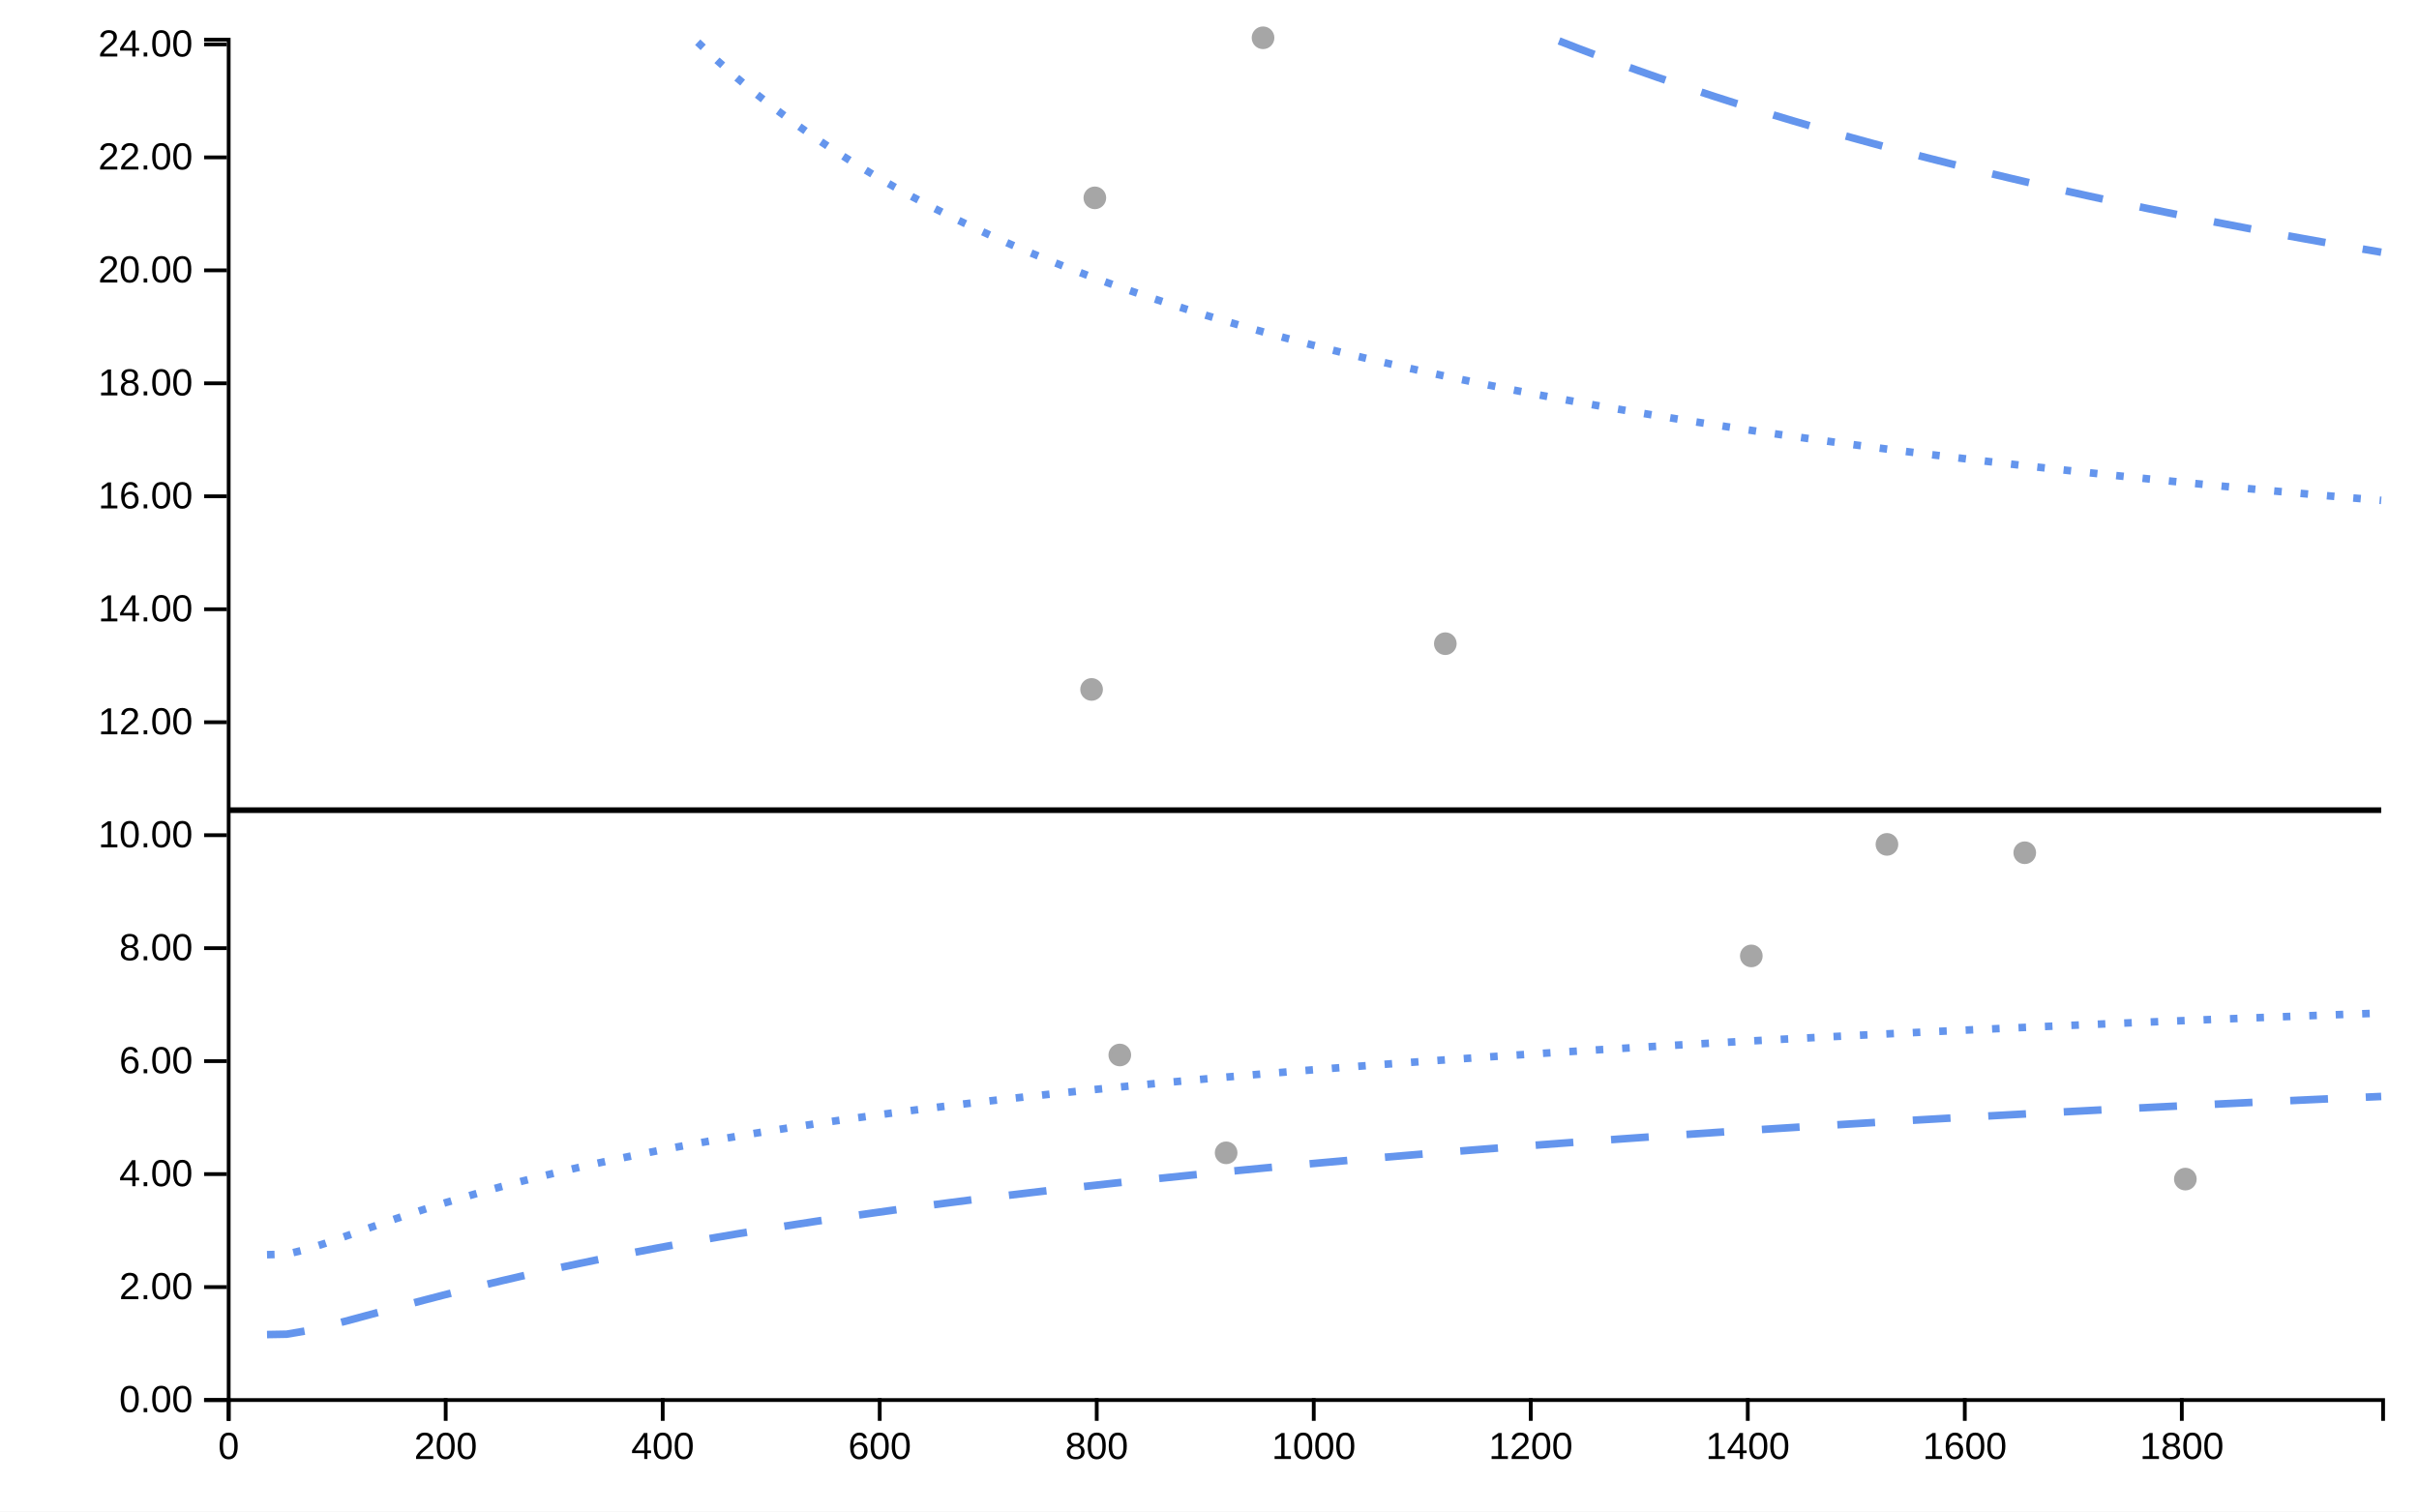
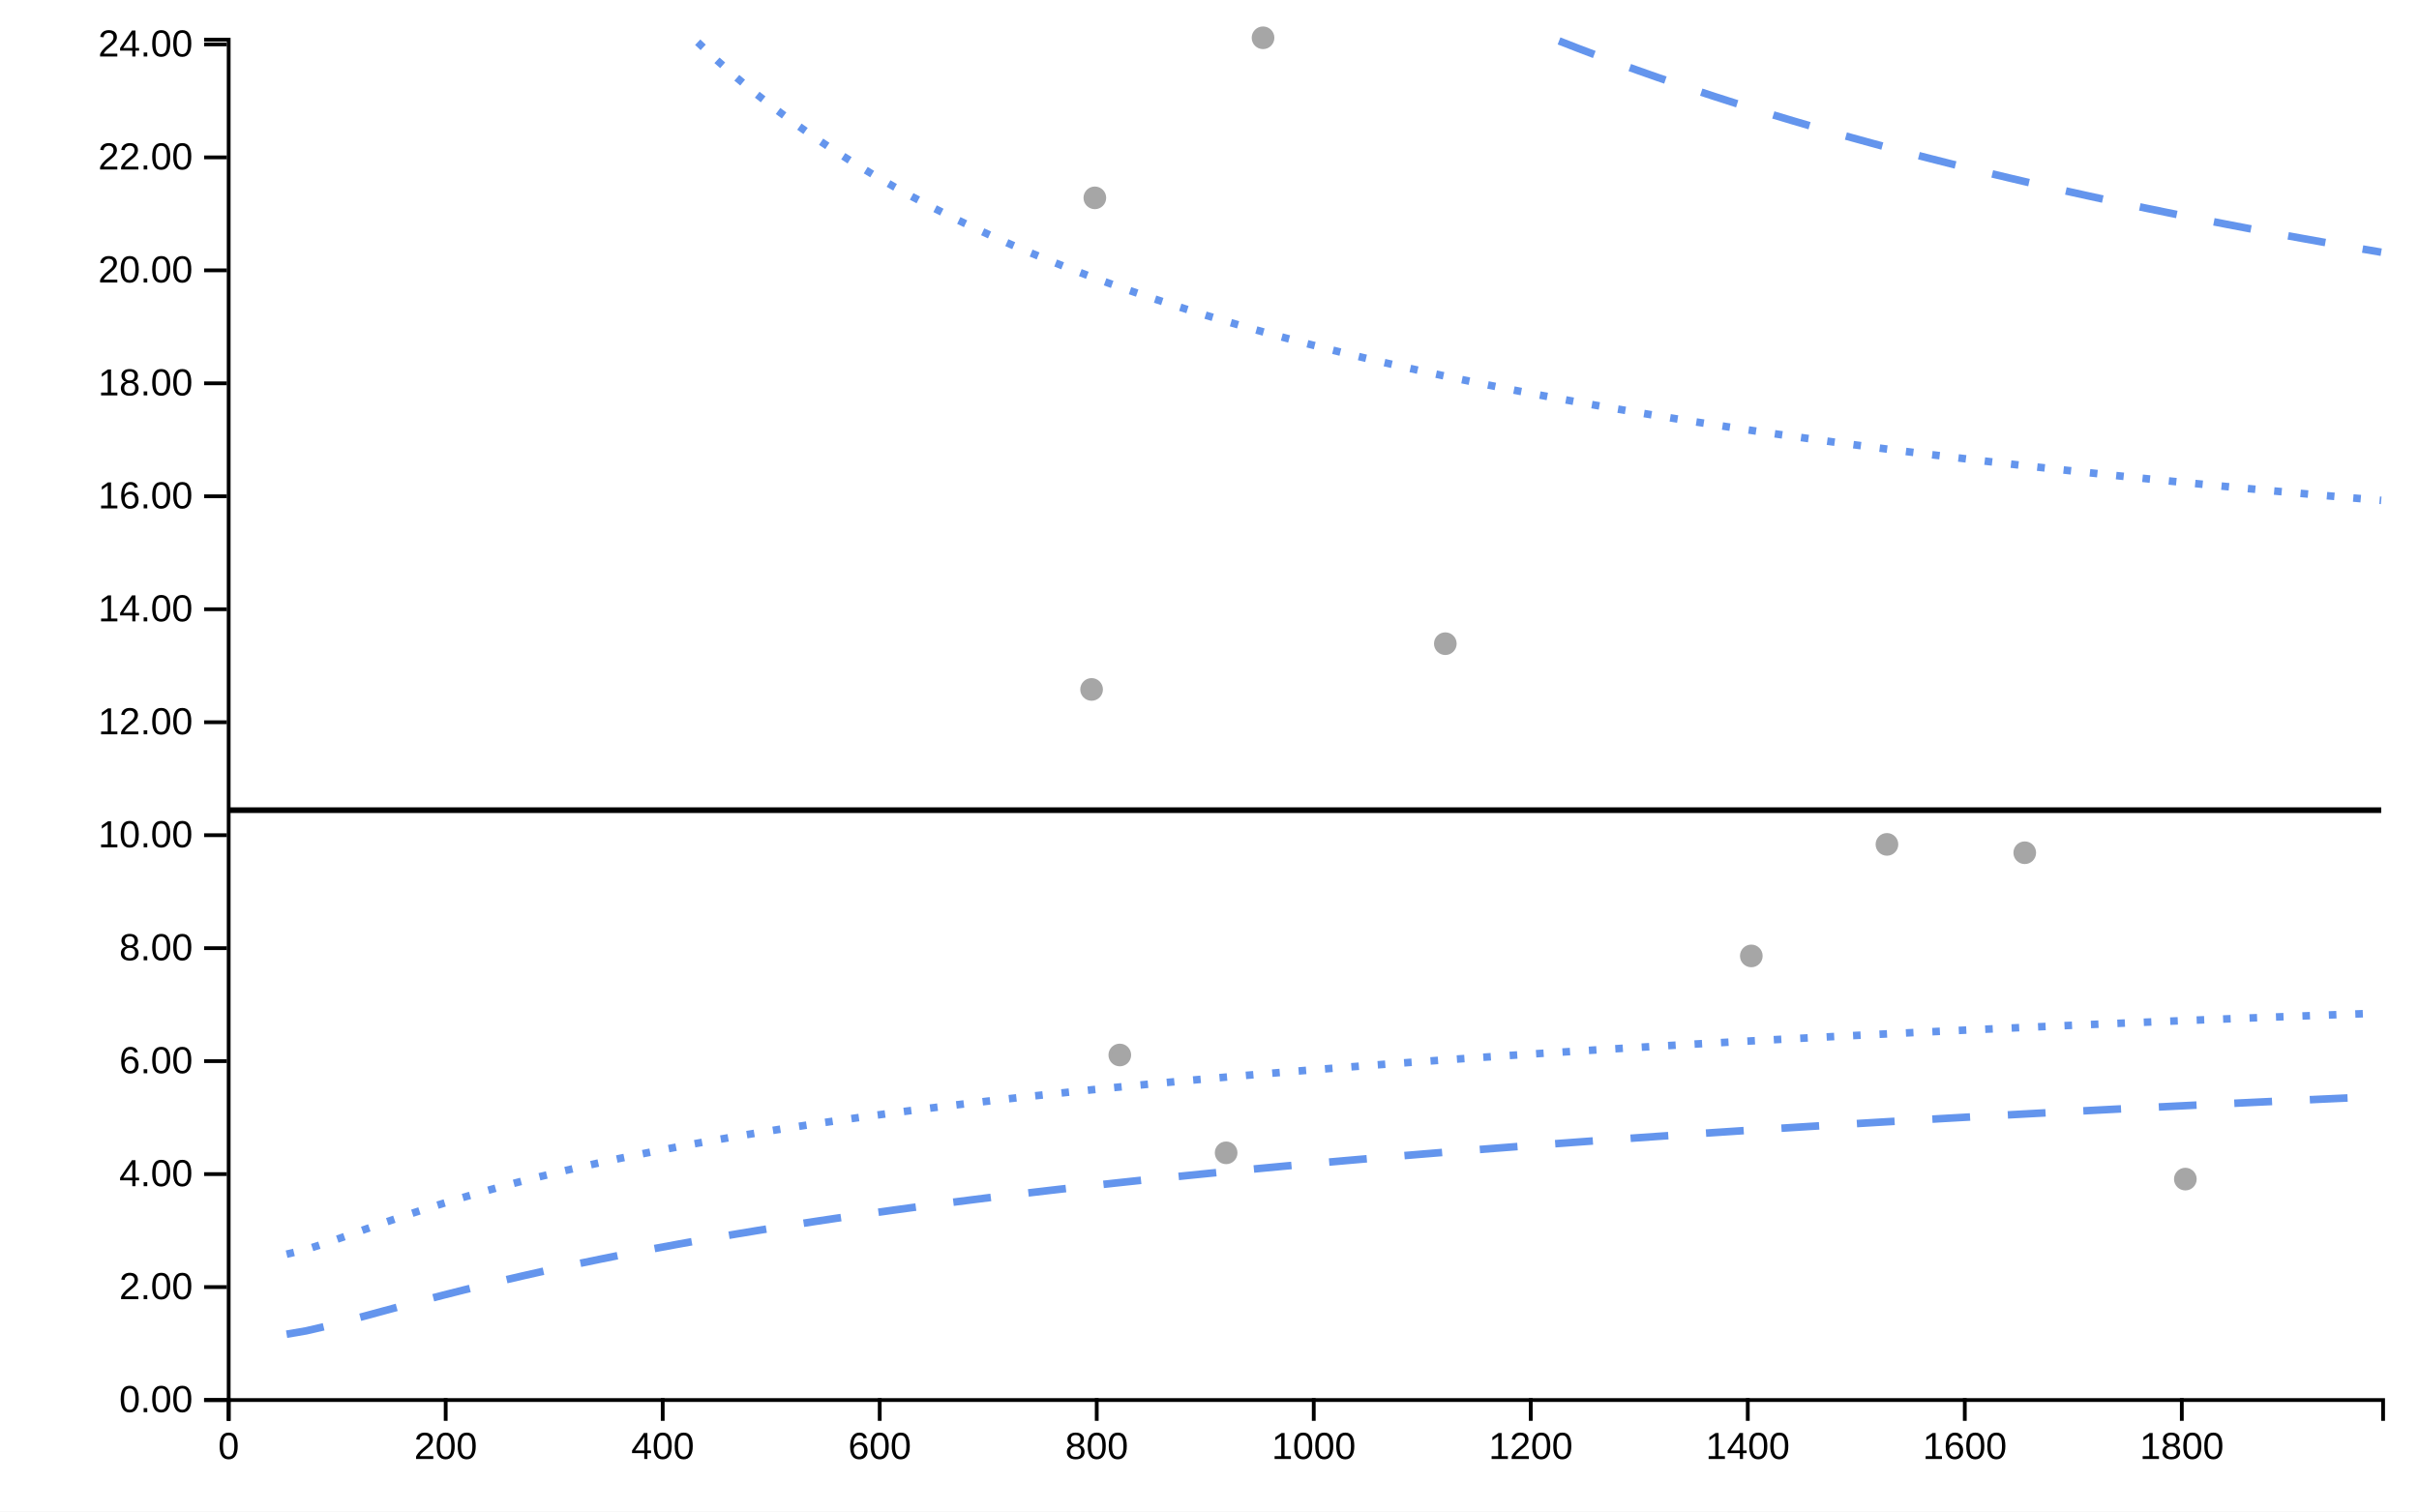
<svg xmlns="http://www.w3.org/2000/svg" viewBox="0 0 640 400" width="640px" height="400px">
  <rect x="0" y="0" width="100%" height="100%" fill="white" />
  <line class="ttip-line-x" x1="0" x2="0" y1="10" y2="370" stroke-width="1px" stroke="black" style="stroke-opacity:0" />
  <line class="ttip-line-y" x1="60" x2="630" y1="0" y2="0" stroke-width="1px" stroke="black" style="stroke-opacity:0" />
  <g class="gridgroup" />
  <g class="xaxisgroup" fill="none" font-size="10" font-family="sans-serif" text-anchor="middle" color="#000000" transform="translate(0, 370)">
    <path class="domain" stroke="currentColor" d="M60.5,6V0.5H630.5V6" />
    <g class="tick" opacity="1" transform="translate(60.5,0)">
      <line stroke="currentColor" y2="6" style="stroke:currentColor" />
      <text fill="currentColor" y="9" dy=".71em" transform="rotate(0)" style="font-size:10px;font-family:'Arial', sans-serif;fill:#000000;text-anchor:middle" dx="0em">0</text>
    </g>
    <g class="tick" opacity="1" transform="translate(117.9163,0)">
      <line stroke="currentColor" y2="6" style="stroke:currentColor" />
      <text fill="currentColor" y="9" dy=".71em" transform="rotate(0)" style="font-size:10px;font-family:'Arial', sans-serif;fill:#000000;text-anchor:middle" dx="0em">200</text>
    </g>
    <g class="tick" opacity="1" transform="translate(175.3325,0)">
      <line stroke="currentColor" y2="6" style="stroke:currentColor" />
      <text fill="currentColor" y="9" dy=".71em" transform="rotate(0)" style="font-size:10px;font-family:'Arial', sans-serif;fill:#000000;text-anchor:middle" dx="0em">400</text>
    </g>
    <g class="tick" opacity="1" transform="translate(232.7488,0)">
      <line stroke="currentColor" y2="6" style="stroke:currentColor" />
      <text fill="currentColor" y="9" dy=".71em" transform="rotate(0)" style="font-size:10px;font-family:'Arial', sans-serif;fill:#000000;text-anchor:middle" dx="0em">600</text>
    </g>
    <g class="tick" opacity="1" transform="translate(290.1651,0)">
      <line stroke="currentColor" y2="6" style="stroke:currentColor" />
      <text fill="currentColor" y="9" dy=".71em" transform="rotate(0)" style="font-size:10px;font-family:'Arial', sans-serif;fill:#000000;text-anchor:middle" dx="0em">800</text>
    </g>
    <g class="tick" opacity="1" transform="translate(347.5813,0)">
      <line stroke="currentColor" y2="6" style="stroke:currentColor" />
      <text fill="currentColor" y="9" dy=".71em" transform="rotate(0)" style="font-size:10px;font-family:'Arial', sans-serif;fill:#000000;text-anchor:middle" dx="0em">1000</text>
    </g>
    <g class="tick" opacity="1" transform="translate(404.9976,0)">
      <line stroke="currentColor" y2="6" style="stroke:currentColor" />
      <text fill="currentColor" y="9" dy=".71em" transform="rotate(0)" style="font-size:10px;font-family:'Arial', sans-serif;fill:#000000;text-anchor:middle" dx="0em">1200</text>
    </g>
    <g class="tick" opacity="1" transform="translate(462.4139,0)">
      <line stroke="currentColor" y2="6" style="stroke:currentColor" />
      <text fill="currentColor" y="9" dy=".71em" transform="rotate(0)" style="font-size:10px;font-family:'Arial', sans-serif;fill:#000000;text-anchor:middle" dx="0em">1400</text>
    </g>
    <g class="tick" opacity="1" transform="translate(519.8301,0)">
      <line stroke="currentColor" y2="6" style="stroke:currentColor" />
      <text fill="currentColor" y="9" dy=".71em" transform="rotate(0)" style="font-size:10px;font-family:'Arial', sans-serif;fill:#000000;text-anchor:middle" dx="0em">1600</text>
    </g>
    <g class="tick" opacity="1" transform="translate(577.2464,0)">
      <line stroke="currentColor" y2="6" style="stroke:currentColor" />
      <text fill="currentColor" y="9" dy=".71em" transform="rotate(0)" style="font-size:10px;font-family:'Arial', sans-serif;fill:#000000;text-anchor:middle" dx="0em">1800</text>
    </g>
  </g>
  <text class="xaxislabel" x="345" y="395" style="text-anchor:middle;font-size:10px;font-style:normal;font-family:'Arial', sans-serif;fill:#000000" />
  <g class="yaxisgroup" fill="none" font-size="10" font-family="sans-serif" text-anchor="end" color="#000000" transform="translate(60, 0)">
    <path class="domain" stroke="currentColor" d="M-6,370.5H0.5V10.5H-6" />
    <g class="tick" opacity="1" transform="translate(0,370.5)">
      <line stroke="currentColor" x2="-6" style="stroke:currentColor" />
      <text fill="currentColor" x="-9" dy="0.32em" transform="rotate(0)" style="font-size:10px;font-family:'Arial', sans-serif;fill:#000000">0.00</text>
    </g>
    <g class="tick" opacity="1" transform="translate(0,340.6043)">
      <line stroke="currentColor" x2="-6" style="stroke:currentColor" />
      <text fill="currentColor" x="-9" dy="0.32em" transform="rotate(0)" style="font-size:10px;font-family:'Arial', sans-serif;fill:#000000">2.00</text>
    </g>
    <g class="tick" opacity="1" transform="translate(0,310.7087)">
      <line stroke="currentColor" x2="-6" style="stroke:currentColor" />
      <text fill="currentColor" x="-9" dy="0.32em" transform="rotate(0)" style="font-size:10px;font-family:'Arial', sans-serif;fill:#000000">4.00</text>
    </g>
    <g class="tick" opacity="1" transform="translate(0,280.813)">
      <line stroke="currentColor" x2="-6" style="stroke:currentColor" />
      <text fill="currentColor" x="-9" dy="0.32em" transform="rotate(0)" style="font-size:10px;font-family:'Arial', sans-serif;fill:#000000">6.00</text>
    </g>
    <g class="tick" opacity="1" transform="translate(0,250.9174)">
      <line stroke="currentColor" x2="-6" style="stroke:currentColor" />
      <text fill="currentColor" x="-9" dy="0.32em" transform="rotate(0)" style="font-size:10px;font-family:'Arial', sans-serif;fill:#000000">8.00</text>
    </g>
    <g class="tick" opacity="1" transform="translate(0,221.0217)">
      <line stroke="currentColor" x2="-6" style="stroke:currentColor" />
      <text fill="currentColor" x="-9" dy="0.32em" transform="rotate(0)" style="font-size:10px;font-family:'Arial', sans-serif;fill:#000000">10.00</text>
    </g>
    <g class="tick" opacity="1" transform="translate(0,191.1261)">
      <line stroke="currentColor" x2="-6" style="stroke:currentColor" />
      <text fill="currentColor" x="-9" dy="0.32em" transform="rotate(0)" style="font-size:10px;font-family:'Arial', sans-serif;fill:#000000">12.00</text>
    </g>
    <g class="tick" opacity="1" transform="translate(0,161.2304)">
      <line stroke="currentColor" x2="-6" style="stroke:currentColor" />
      <text fill="currentColor" x="-9" dy="0.32em" transform="rotate(0)" style="font-size:10px;font-family:'Arial', sans-serif;fill:#000000">14.00</text>
    </g>
    <g class="tick" opacity="1" transform="translate(0,131.3348)">
      <line stroke="currentColor" x2="-6" style="stroke:currentColor" />
      <text fill="currentColor" x="-9" dy="0.32em" transform="rotate(0)" style="font-size:10px;font-family:'Arial', sans-serif;fill:#000000">16.00</text>
    </g>
    <g class="tick" opacity="1" transform="translate(0,101.4391)">
      <line stroke="currentColor" x2="-6" style="stroke:currentColor" />
      <text fill="currentColor" x="-9" dy="0.32em" transform="rotate(0)" style="font-size:10px;font-family:'Arial', sans-serif;fill:#000000">18.00</text>
    </g>
    <g class="tick" opacity="1" transform="translate(0,71.54348)">
      <line stroke="currentColor" x2="-6" style="stroke:currentColor" />
      <text fill="currentColor" x="-9" dy="0.32em" transform="rotate(0)" style="font-size:10px;font-family:'Arial', sans-serif;fill:#000000">20.00</text>
    </g>
    <g class="tick" opacity="1" transform="translate(0,41.64783)">
      <line stroke="currentColor" x2="-6" style="stroke:currentColor" />
      <text fill="currentColor" x="-9" dy="0.32em" transform="rotate(0)" style="font-size:10px;font-family:'Arial', sans-serif;fill:#000000">22.00</text>
    </g>
    <g class="tick" opacity="1" transform="translate(0,11.75217)">
      <line stroke="currentColor" x2="-6" style="stroke:currentColor" />
      <text fill="currentColor" x="-9" dy="0.32em" transform="rotate(0)" style="font-size:10px;font-family:'Arial', sans-serif;fill:#000000">24.00</text>
    </g>
  </g>
  <text class="yaxislabel" x="15" y="190" transform="rotate(-90, 15, 190)" style="text-anchor:middle;font-size:10px;font-style:normal;font-family:'Arial', sans-serif;fill:#000000" />
  <g class="linesgroup">
    <g class="target-linegroup" style="stroke-opacity:1">
      <path d="M60.287,214.399L65.466,214.399L70.645,214.399L75.825,214.399L81.004,214.399L86.183,214.399L91.362,214.399L96.542,214.399L101.721,214.399L106.9,214.399L112.079,214.399L117.258,214.399L122.438,214.399L127.617,214.399L132.796,214.399L137.975,214.399L143.154,214.399L148.334,214.399L153.513,214.399L158.692,214.399L163.871,214.399L169.05,214.399L174.23,214.399L179.409,214.399L184.588,214.399L189.767,214.399L194.946,214.399L200.126,214.399L205.305,214.399L210.484,214.399L215.663,214.399L220.843,214.399L226.022,214.399L231.201,214.399L236.38,214.399L241.559,214.399L246.739,214.399L251.918,214.399L257.097,214.399L262.276,214.399L267.455,214.399L272.635,214.399L277.814,214.399L282.993,214.399L288.172,214.399L288.804,214.399L289.665,214.399L293.351,214.399L296.268,214.399L298.531,214.399L303.71,214.399L308.889,214.399L314.068,214.399L319.247,214.399L324.402,214.399L324.427,214.399L329.606,214.399L334.163,214.399L334.785,214.399L339.964,214.399L345.144,214.399L350.323,214.399L355.502,214.399L360.681,214.399L365.86,214.399L371.04,214.399L376.219,214.399L381.398,214.399L382.392,214.399L386.577,214.399L391.756,214.399L396.936,214.399L402.115,214.399L407.294,214.399L412.473,214.399L417.652,214.399L422.832,214.399L428.011,214.399L433.19,214.399L438.369,214.399L443.548,214.399L448.728,214.399L453.907,214.399L459.086,214.399L463.349,214.399L464.265,214.399L469.445,214.399L474.624,214.399L479.803,214.399L484.982,214.399L490.161,214.399L495.341,214.399L499.234,214.399L500.52,214.399L505.699,214.399L510.878,214.399L516.057,214.399L521.237,214.399L526.416,214.399L531.595,214.399L535.694,214.399L536.774,214.399L541.953,214.399L547.133,214.399L552.312,214.399L557.491,214.399L562.67,214.399L567.849,214.399L573.029,214.399L578.182,214.399L578.208,214.399L583.387,214.399L588.566,214.399L593.746,214.399L598.925,214.399L604.104,214.399L609.283,214.399L614.462,214.399L619.642,214.399L624.821,214.399L630,214.399" fill="none" stroke="#000000" stroke-width="1.5" stroke-dasharray="10 0" />
    </g>
    <g class="ll99-linegroup" style="stroke-opacity:1">
-       <path d="M60.287,351.889ZM70.645,353.169L75.825,353.077L81.004,352.19L86.183,350.988L91.362,349.65L96.542,348.259L101.721,346.856L106.9,345.462L112.079,344.09L117.258,342.747L122.438,341.437L127.617,340.162L132.796,338.923L137.975,337.719L143.154,336.55L148.334,335.414L153.513,334.312L158.692,333.242L163.871,332.202L169.05,331.191L174.23,330.209L179.409,329.254L184.588,328.325L189.767,327.42L194.946,326.54L200.126,325.682L205.305,324.847L210.484,324.032L215.663,323.237L220.843,322.462L226.022,321.705L231.201,320.966L236.38,320.244L241.559,319.539L246.739,318.849L251.918,318.175L257.097,317.515L262.276,316.869L267.455,316.237L272.635,315.619L277.814,315.012L282.993,314.419L288.172,313.836L288.804,313.766L289.665,313.671L293.351,313.266L296.268,312.949L298.531,312.706L303.71,312.157L308.889,311.618L314.068,311.09L319.247,310.57L324.402,310.063L324.427,310.061L329.606,309.56L334.163,309.127L334.785,309.068L339.964,308.585L345.144,308.11L350.323,307.643L355.502,307.184L360.681,306.733L365.86,306.288L371.04,305.851L376.219,305.421L381.398,304.998L382.392,304.917L386.577,304.581L391.756,304.171L396.936,303.767L402.115,303.369L407.294,302.977L412.473,302.591L417.652,302.21L422.832,301.835L428.011,301.465L433.19,301.1L438.369,300.741L443.548,300.386L448.728,300.037L453.907,299.692L459.086,299.351L463.349,299.075L464.265,299.016L469.445,298.684L474.624,298.357L479.803,298.034L484.982,297.716L490.161,297.401L495.341,297.09L499.234,296.859L500.52,296.783L505.699,296.48L510.878,296.181L516.057,295.885L521.237,295.593L526.416,295.304L531.595,295.019L535.694,294.795L536.774,294.736L541.953,294.458L547.133,294.182L552.312,293.91L557.491,293.64L562.67,293.374L567.849,293.111L573.029,292.85L578.182,292.594L578.208,292.592L583.387,292.338L588.566,292.086L593.746,291.836L598.925,291.589L604.104,291.345L609.283,291.104L614.462,290.864L619.642,290.628L624.821,290.393L630,290.162" fill="none" stroke="#6495ED" stroke-width="2" stroke-dasharray="10 10" />
+       <path d="M60.287,351.889ZM75.825,353.077L81.004,352.19L86.183,350.988L91.362,349.65L96.542,348.259L101.721,346.856L106.9,345.462L112.079,344.09L117.258,342.747L122.438,341.437L127.617,340.162L132.796,338.923L137.975,337.719L143.154,336.55L148.334,335.414L153.513,334.312L158.692,333.242L163.871,332.202L169.05,331.191L174.23,330.209L179.409,329.254L184.588,328.325L189.767,327.42L194.946,326.54L200.126,325.682L205.305,324.847L210.484,324.032L215.663,323.237L220.843,322.462L226.022,321.705L231.201,320.966L236.38,320.244L241.559,319.539L246.739,318.849L251.918,318.175L257.097,317.515L262.276,316.869L267.455,316.237L272.635,315.619L277.814,315.012L282.993,314.419L288.172,313.836L288.804,313.766L289.665,313.671L293.351,313.266L296.268,312.949L298.531,312.706L303.71,312.157L308.889,311.618L314.068,311.09L319.247,310.57L324.402,310.063L324.427,310.061L329.606,309.56L334.163,309.127L334.785,309.068L339.964,308.585L345.144,308.11L350.323,307.643L355.502,307.184L360.681,306.733L365.86,306.288L371.04,305.851L376.219,305.421L381.398,304.998L382.392,304.917L386.577,304.581L391.756,304.171L396.936,303.767L402.115,303.369L407.294,302.977L412.473,302.591L417.652,302.21L422.832,301.835L428.011,301.465L433.19,301.1L438.369,300.741L443.548,300.386L448.728,300.037L453.907,299.692L459.086,299.351L463.349,299.075L464.265,299.016L469.445,298.684L474.624,298.357L479.803,298.034L484.982,297.716L490.161,297.401L495.341,297.09L499.234,296.859L500.52,296.783L505.699,296.48L510.878,296.181L516.057,295.885L521.237,295.593L526.416,295.304L531.595,295.019L535.694,294.795L536.774,294.736L541.953,294.458L547.133,294.182L552.312,293.91L557.491,293.64L562.67,293.374L567.849,293.111L573.029,292.85L578.182,292.594L578.208,292.592L583.387,292.338L588.566,292.086L593.746,291.836L598.925,291.589L604.104,291.345L609.283,291.104L614.462,290.864L619.642,290.628L624.821,290.393L630,290.162" fill="none" stroke="#6495ED" stroke-width="2" stroke-dasharray="10 10" />
    </g>
    <g class="ul99-linegroup" style="stroke-opacity:1">
      <path d="M412.473,10.826L417.652,12.843L422.832,14.808L428.011,16.725L433.19,18.594L438.369,20.418L443.548,22.199L448.728,23.937L453.907,25.635L459.086,27.294L463.349,28.631L464.265,28.915L469.445,30.5L474.624,32.05L479.803,33.566L484.982,35.05L490.161,36.502L495.341,37.923L499.234,38.972L500.52,39.315L505.699,40.678L510.878,42.014L516.057,43.323L521.237,44.606L526.416,45.864L531.595,47.098L535.694,48.057L536.774,48.308L541.953,49.495L547.133,50.66L552.312,51.803L557.491,52.926L562.67,54.028L567.849,55.11L573.029,56.173L578.182,57.213L578.208,57.218L583.387,58.244L588.566,59.253L593.746,60.244L598.925,61.219L604.104,62.178L609.283,63.121L614.462,64.048L619.642,64.96L624.821,65.858L630,66.741" fill="none" stroke="#6495ED" stroke-width="2" stroke-dasharray="10 10" />
    </g>
    <g class="ll95-linegroup" style="stroke-opacity:1">
-       <path d="M60.287,330.227ZM70.645,332.034L75.825,331.903L81.004,330.648L86.183,328.983L91.362,327.176L96.542,325.342L101.721,323.534L106.9,321.778L112.079,320.086L117.258,318.46L122.438,316.903L127.617,315.411L132.796,313.984L137.975,312.617L143.154,311.307L148.334,310.052L153.513,308.847L158.692,307.69L163.871,306.578L169.05,305.507L174.23,304.477L179.409,303.484L184.588,302.526L189.767,301.601L194.946,300.707L200.126,299.843L205.305,299.006L210.484,298.197L215.663,297.412L220.843,296.651L226.022,295.912L231.201,295.195L236.38,294.499L241.559,293.821L246.739,293.163L251.918,292.522L257.097,291.898L262.276,291.29L267.455,290.697L272.635,290.12L277.814,289.556L282.993,289.006L288.172,288.469L288.804,288.404L289.665,288.317L293.351,287.944L296.268,287.654L298.531,287.432L303.71,286.931L308.889,286.441L314.068,285.962L319.247,285.493L324.402,285.036L324.427,285.034L329.606,284.585L334.163,284.197L334.785,284.145L339.964,283.713L345.144,283.291L350.323,282.876L355.502,282.47L360.681,282.072L365.86,281.681L371.04,281.297L376.219,280.92L381.398,280.55L382.392,280.48L386.577,280.187L391.756,279.83L396.936,279.479L402.115,279.135L407.294,278.796L412.473,278.463L417.652,278.136L422.832,277.813L428.011,277.497L433.19,277.185L438.369,276.878L443.548,276.576L448.728,276.278L453.907,275.986L459.086,275.697L463.349,275.463L464.265,275.413L469.445,275.133L474.624,274.858L479.803,274.586L484.982,274.318L490.161,274.054L495.341,273.794L499.234,273.601L500.52,273.537L505.699,273.284L510.878,273.035L516.057,272.788L521.237,272.545L526.416,272.306L531.595,272.069L535.694,271.884L536.774,271.836L541.953,271.605L547.133,271.378L552.312,271.153L557.491,270.931L562.67,270.712L567.849,270.496L573.029,270.282L578.182,270.072L578.208,270.071L583.387,269.863L588.566,269.657L593.746,269.453L598.925,269.252L604.104,269.053L609.283,268.856L614.462,268.662L619.642,268.47L624.821,268.28L630,268.092" fill="none" stroke="#6495ED" stroke-width="2" stroke-dasharray="2 5" />
+       <path d="M60.287,330.227ZM75.825,331.903L81.004,330.648L86.183,328.983L91.362,327.176L96.542,325.342L101.721,323.534L106.9,321.778L112.079,320.086L117.258,318.46L122.438,316.903L127.617,315.411L132.796,313.984L137.975,312.617L143.154,311.307L148.334,310.052L153.513,308.847L158.692,307.69L163.871,306.578L169.05,305.507L174.23,304.477L179.409,303.484L184.588,302.526L189.767,301.601L194.946,300.707L200.126,299.843L205.305,299.006L210.484,298.197L215.663,297.412L220.843,296.651L226.022,295.912L231.201,295.195L236.38,294.499L241.559,293.821L246.739,293.163L251.918,292.522L257.097,291.898L262.276,291.29L267.455,290.697L272.635,290.12L277.814,289.556L282.993,289.006L288.172,288.469L288.804,288.404L289.665,288.317L293.351,287.944L296.268,287.654L298.531,287.432L303.71,286.931L308.889,286.441L314.068,285.962L319.247,285.493L324.402,285.036L324.427,285.034L329.606,284.585L334.163,284.197L334.785,284.145L339.964,283.713L345.144,283.291L350.323,282.876L355.502,282.47L360.681,282.072L365.86,281.681L371.04,281.297L376.219,280.92L381.398,280.55L382.392,280.48L386.577,280.187L391.756,279.83L396.936,279.479L402.115,279.135L407.294,278.796L412.473,278.463L417.652,278.136L422.832,277.813L428.011,277.497L433.19,277.185L438.369,276.878L443.548,276.576L448.728,276.278L453.907,275.986L459.086,275.697L463.349,275.463L464.265,275.413L469.445,275.133L474.624,274.858L479.803,274.586L484.982,274.318L490.161,274.054L495.341,273.794L499.234,273.601L500.52,273.537L505.699,273.284L510.878,273.035L516.057,272.788L521.237,272.545L526.416,272.306L531.595,272.069L535.694,271.884L536.774,271.836L541.953,271.605L547.133,271.378L552.312,271.153L557.491,270.931L562.67,270.712L567.849,270.496L573.029,270.282L578.182,270.072L578.208,270.071L583.387,269.863L588.566,269.657L593.746,269.453L598.925,269.252L604.104,269.053L609.283,268.856L614.462,268.662L619.642,268.47L624.821,268.28L630,268.092" fill="none" stroke="#6495ED" stroke-width="2" stroke-dasharray="2 5" />
    </g>
    <g class="ul95-linegroup" style="stroke-opacity:1">
      <path d="M184.588,11.172L189.767,16.025L194.946,20.59L200.126,24.894L205.305,28.959L210.484,32.806L215.663,36.452L220.843,39.912L226.022,43.202L231.201,46.335L236.38,49.321L241.559,52.172L246.739,54.896L251.918,57.503L257.097,60L262.276,62.394L267.455,64.693L272.635,66.901L277.814,69.024L282.993,71.068L288.172,73.037L288.804,73.272L289.665,73.591L293.351,74.935L296.268,75.974L298.531,76.767L303.71,78.535L308.889,80.244L314.068,81.896L319.247,83.494L324.402,85.034L324.427,85.042L329.606,86.541L334.163,87.822L334.785,87.994L339.964,89.404L345.144,90.771L350.323,92.099L355.502,93.389L360.681,94.643L365.86,95.862L371.04,97.048L376.219,98.203L381.398,99.326L382.392,99.539L386.577,100.421L391.756,101.488L396.936,102.528L402.115,103.543L407.294,104.532L412.473,105.498L417.652,106.441L422.832,107.362L428.011,108.262L433.19,109.141L438.369,110L443.548,110.841L448.728,111.663L453.907,112.468L459.086,113.256L463.349,113.891L464.265,114.027L469.445,114.782L474.624,115.521L479.803,116.246L484.982,116.956L490.161,117.652L495.341,118.335L499.234,118.84L500.52,119.005L505.699,119.661L510.878,120.306L516.057,120.938L521.237,121.559L526.416,122.169L531.595,122.768L535.694,123.234L536.774,123.356L541.953,123.933L547.133,124.501L552.312,125.059L557.491,125.607L562.67,126.146L567.849,126.676L573.029,127.198L578.182,127.708L578.208,127.711L583.387,128.215L588.566,128.712L593.746,129.2L598.925,129.681L604.104,130.155L609.283,130.621L614.462,131.08L619.642,131.532L624.821,131.977L630,132.416" fill="none" stroke="#6495ED" stroke-width="2" stroke-dasharray="2 5" />
    </g>
  </g>
  <g class="dotsgroup">
    <path transform="translate(382.3923, 170.3407)" d="M2.5,0A2.5,2.5,0,1,1,-2.5,0A2.5,2.5,0,1,1,2.5,0" style="fill:#A6A6A6;stroke:#A6A6A6;stroke-width:1;fill-opacity:1;stroke-opacity:1" />
    <path transform="translate(535.6938, 225.6637)" d="M2.5,0A2.5,2.5,0,1,1,-2.5,0A2.5,2.5,0,1,1,2.5,0" style="fill:#A6A6A6;stroke:#A6A6A6;stroke-width:1;fill-opacity:1;stroke-opacity:1" />
    <path transform="translate(288.8038, 182.4489)" d="M2.5,0A2.5,2.5,0,1,1,-2.5,0A2.5,2.5,0,1,1,2.5,0" style="fill:#A6A6A6;stroke:#A6A6A6;stroke-width:1;fill-opacity:1;stroke-opacity:1" />
    <path transform="translate(463.3493, 252.9708)" d="M2.5,0A2.5,2.5,0,1,1,-2.5,0A2.5,2.5,0,1,1,2.5,0" style="fill:#A6A6A6;stroke:#A6A6A6;stroke-width:1;fill-opacity:1;stroke-opacity:1" />
    <path transform="translate(324.4019, 305.08)" d="M2.5,0A2.5,2.5,0,1,1,-2.5,0A2.5,2.5,0,1,1,2.5,0" style="fill:#A6A6A6;stroke:#A6A6A6;stroke-width:1;fill-opacity:1;stroke-opacity:1" />
    <path transform="translate(499.2344, 223.4527)" d="M2.5,0A2.5,2.5,0,1,1,-2.5,0A2.5,2.5,0,1,1,2.5,0" style="fill:#A6A6A6;stroke:#A6A6A6;stroke-width:1;fill-opacity:1;stroke-opacity:1" />
    <path transform="translate(334.1627, 10)" d="M2.5,0A2.5,2.5,0,1,1,-2.5,0A2.5,2.5,0,1,1,2.5,0" style="fill:#A6A6A6;stroke:#A6A6A6;stroke-width:1;fill-opacity:1;stroke-opacity:1" />
    <path transform="translate(289.6651, 52.3587)" d="M2.5,0A2.5,2.5,0,1,1,-2.5,0A2.5,2.5,0,1,1,2.5,0" style="fill:#A6A6A6;stroke:#A6A6A6;stroke-width:1;fill-opacity:1;stroke-opacity:1" />
    <path transform="translate(296.2679, 279.187)" d="M2.5,0A2.5,2.5,0,1,1,-2.5,0A2.5,2.5,0,1,1,2.5,0" style="fill:#A6A6A6;stroke:#A6A6A6;stroke-width:1;fill-opacity:1;stroke-opacity:1" />
    <path transform="translate(578.1818, 312.0306)" d="M2.5,0A2.5,2.5,0,1,1,-2.5,0A2.5,2.5,0,1,1,2.5,0" style="fill:#A6A6A6;stroke:#A6A6A6;stroke-width:1;fill-opacity:1;stroke-opacity:1" />
  </g>
</svg>
